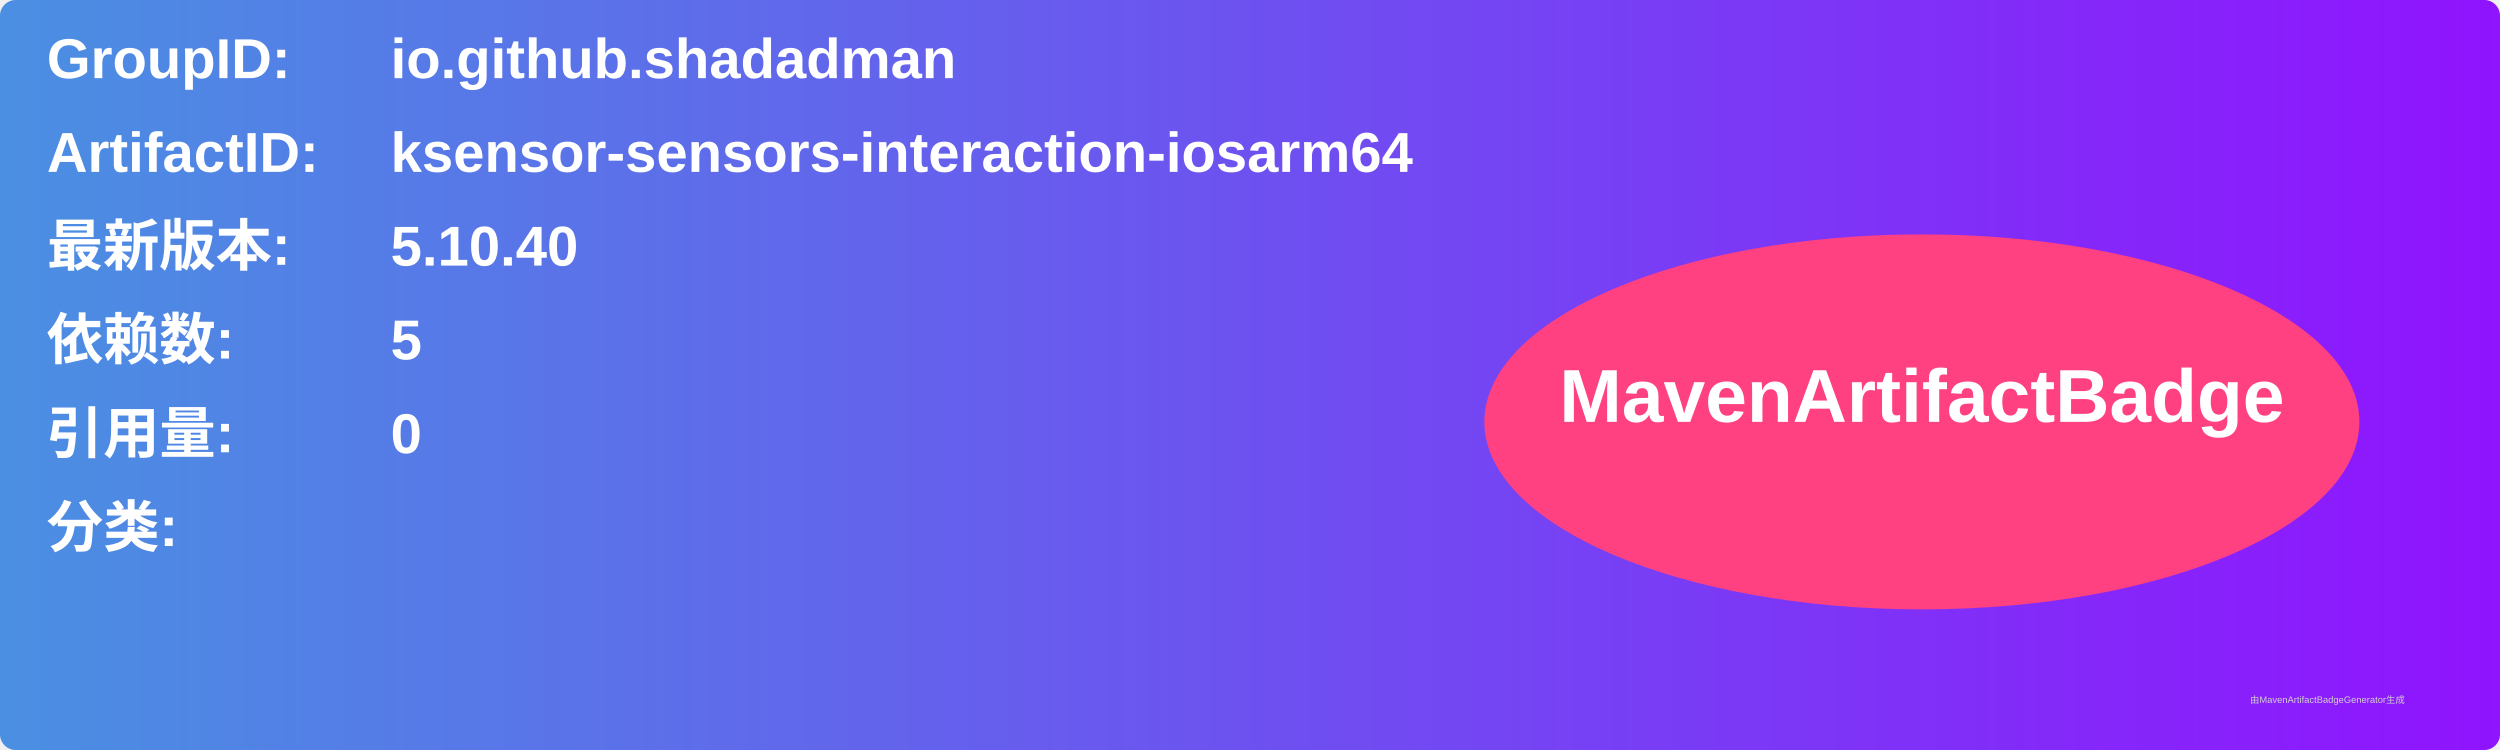
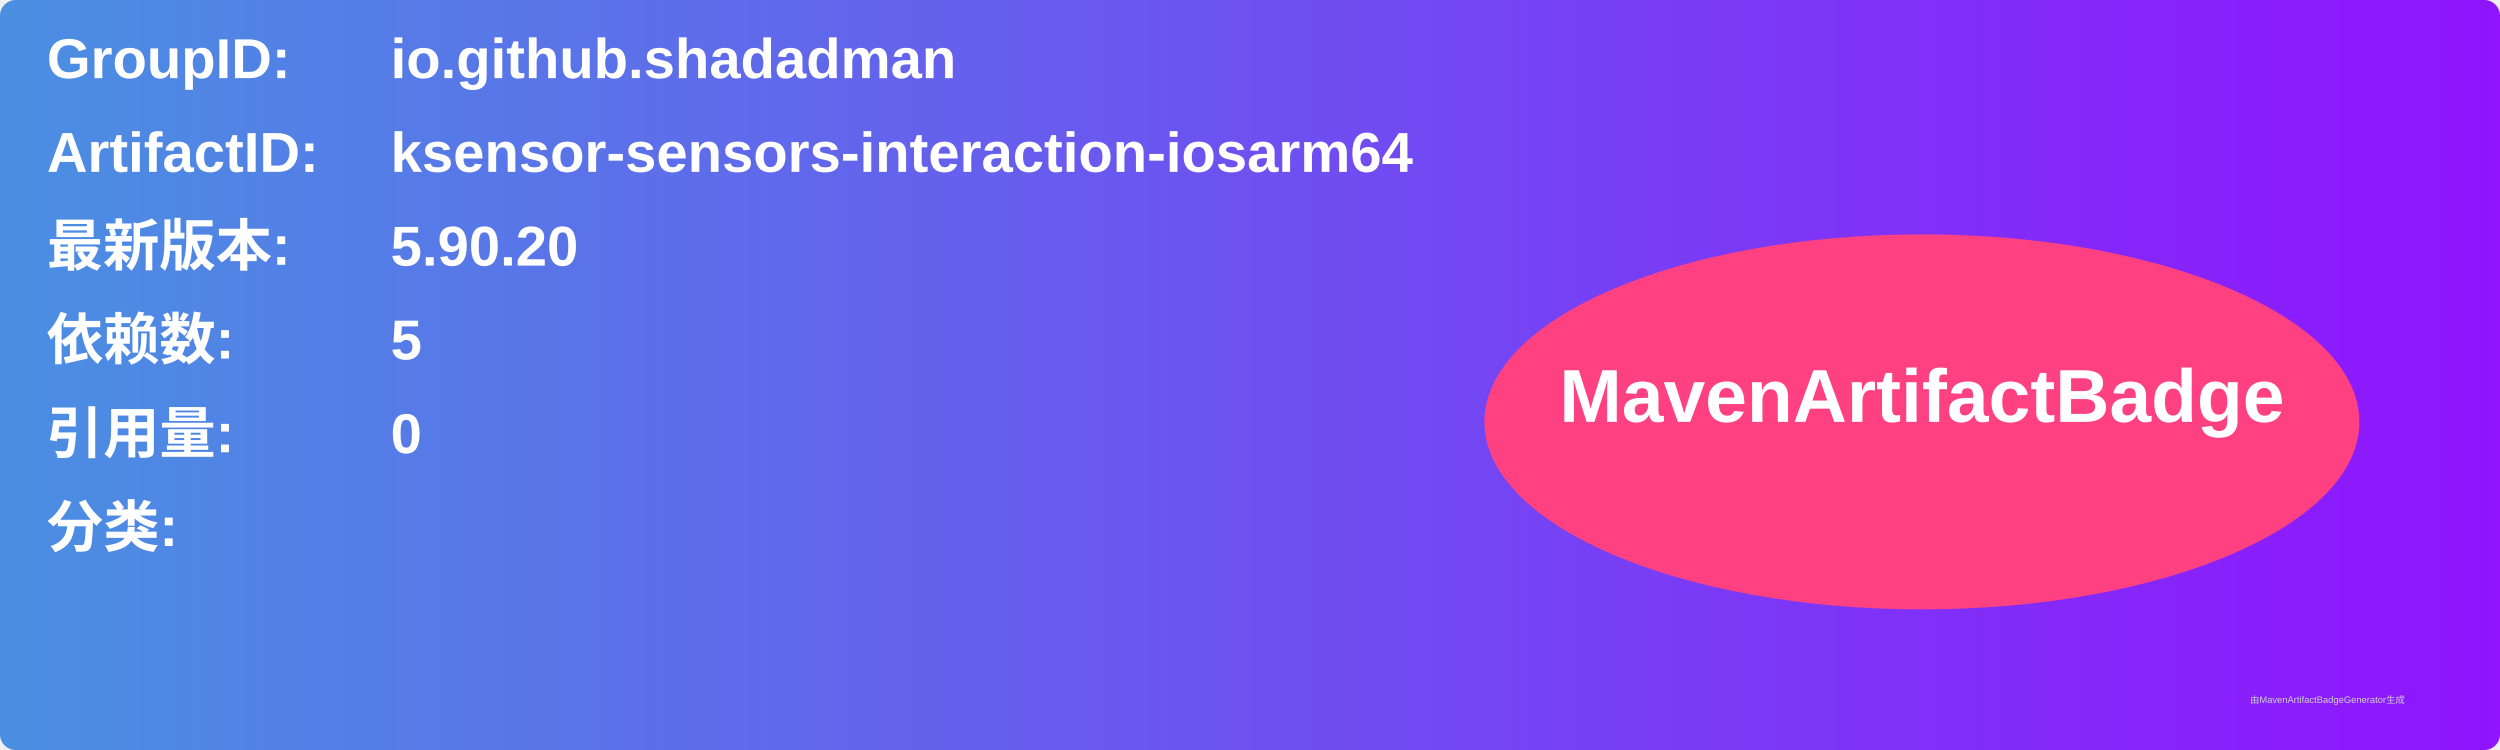
<svg xmlns="http://www.w3.org/2000/svg" width="800" height="240" viewBox="0 0 800 240">
  <linearGradient id="grad" x1="0%" y1="0%" x2="100%" y2="0%">
    <stop offset="0%" stop-color="#4a90e2" />
    <stop offset="100%" stop-color="#9013fe" />
  </linearGradient>
  <rect width="100%" height="100%" rx="5" ry="5" fill="url(#grad)" />
  <g transform="translate(15, 15)">
    <text x="0" y="10" font-family="Arial" font-size="18" fill="white" font-weight="bold" width="260">GroupID:</text>
    <text x="110" y="10" font-family="Arial" font-size="18" fill="white" font-weight="bold" width="460">io.github.shadadman</text>
    <text x="0" y="40" font-family="Arial" font-size="18" fill="white" font-weight="bold" width="260">ArtifactID:</text>
    <text x="110" y="40" font-family="Arial" font-size="18" fill="white" font-weight="bold" width="460">ksensor-sensors-interaction-iosarm64</text>
    <text x="0" y="70" font-family="Arial" font-size="18" fill="white" font-weight="bold">最新版本:</text>
    <text x="110" y="70" font-family="Arial" font-size="18" fill="white" font-weight="bold">
-       <tspan font-weight="bold">5.10.40</tspan>
+       <tspan font-weight="bold">5.90.20</tspan>
    </text>
    <text x="0" y="100" font-family="Arial" font-size="18" fill="white" font-weight="bold">依赖数: </text>
    <text x="110" y="100" font-family="Arial" font-size="18" fill="white">
      <tspan font-weight="bold">5</tspan>
    </text>
    <text x="0" y="130" font-family="Arial" font-size="18" fill="white" font-weight="bold">引用量: </text>
    <text x="110" y="130" font-family="Arial" font-size="18" fill="white">
      <tspan font-weight="bold">0</tspan>
    </text>
    <text x="0" y="160" font-family="Arial" font-size="18" fill="white" font-weight="bold">分类:</text>
    <text x="10" y="190" font-family="Arial" font-size="10" fill="white">
      <tspan font-weight="bold" />
    </text>
    <ellipse cx="600" cy="120" rx="140" ry="60" fill="#ff4081" />
    <text x="600" y="120" text-anchor="middle" font-family="Arial" font-size="24" fill="white" font-weight="bold">MavenArtifactBadge</text>
  </g>
  <text x="720" y="225" font-family="Arial" font-size="3" fill="#d0d0d0">由MavenArtifactBadgeGenerator生成</text>
</svg>
